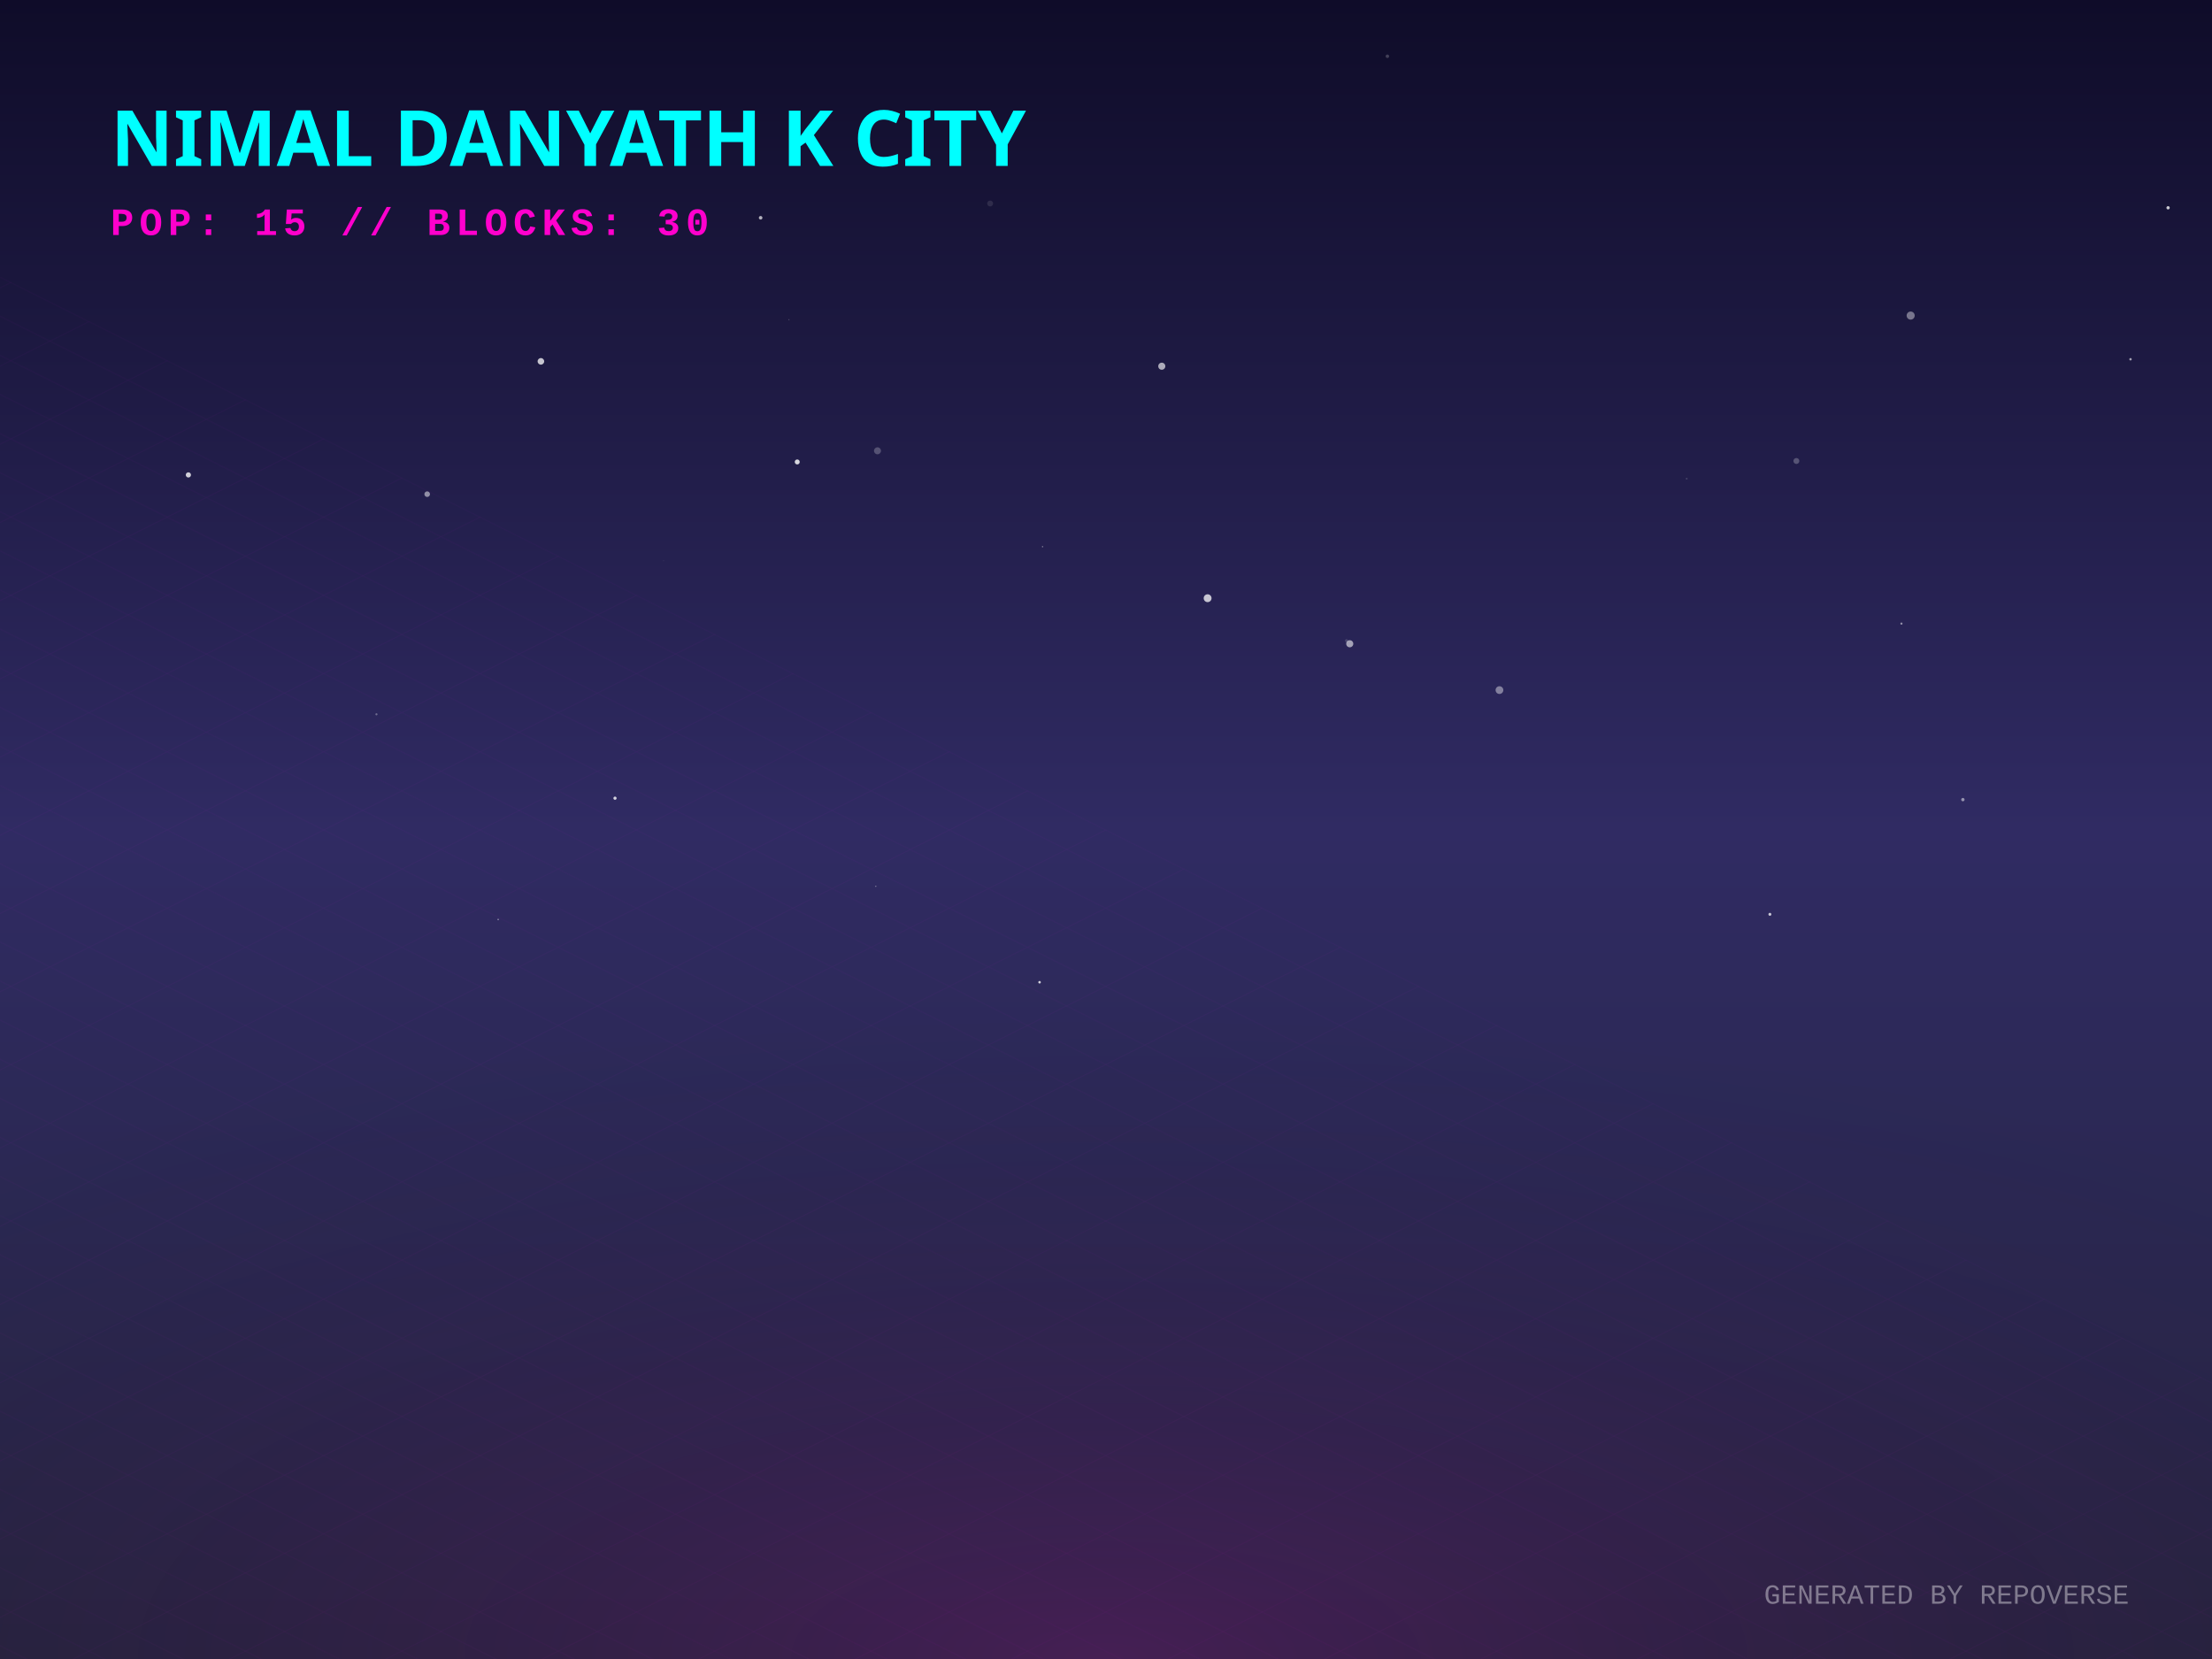
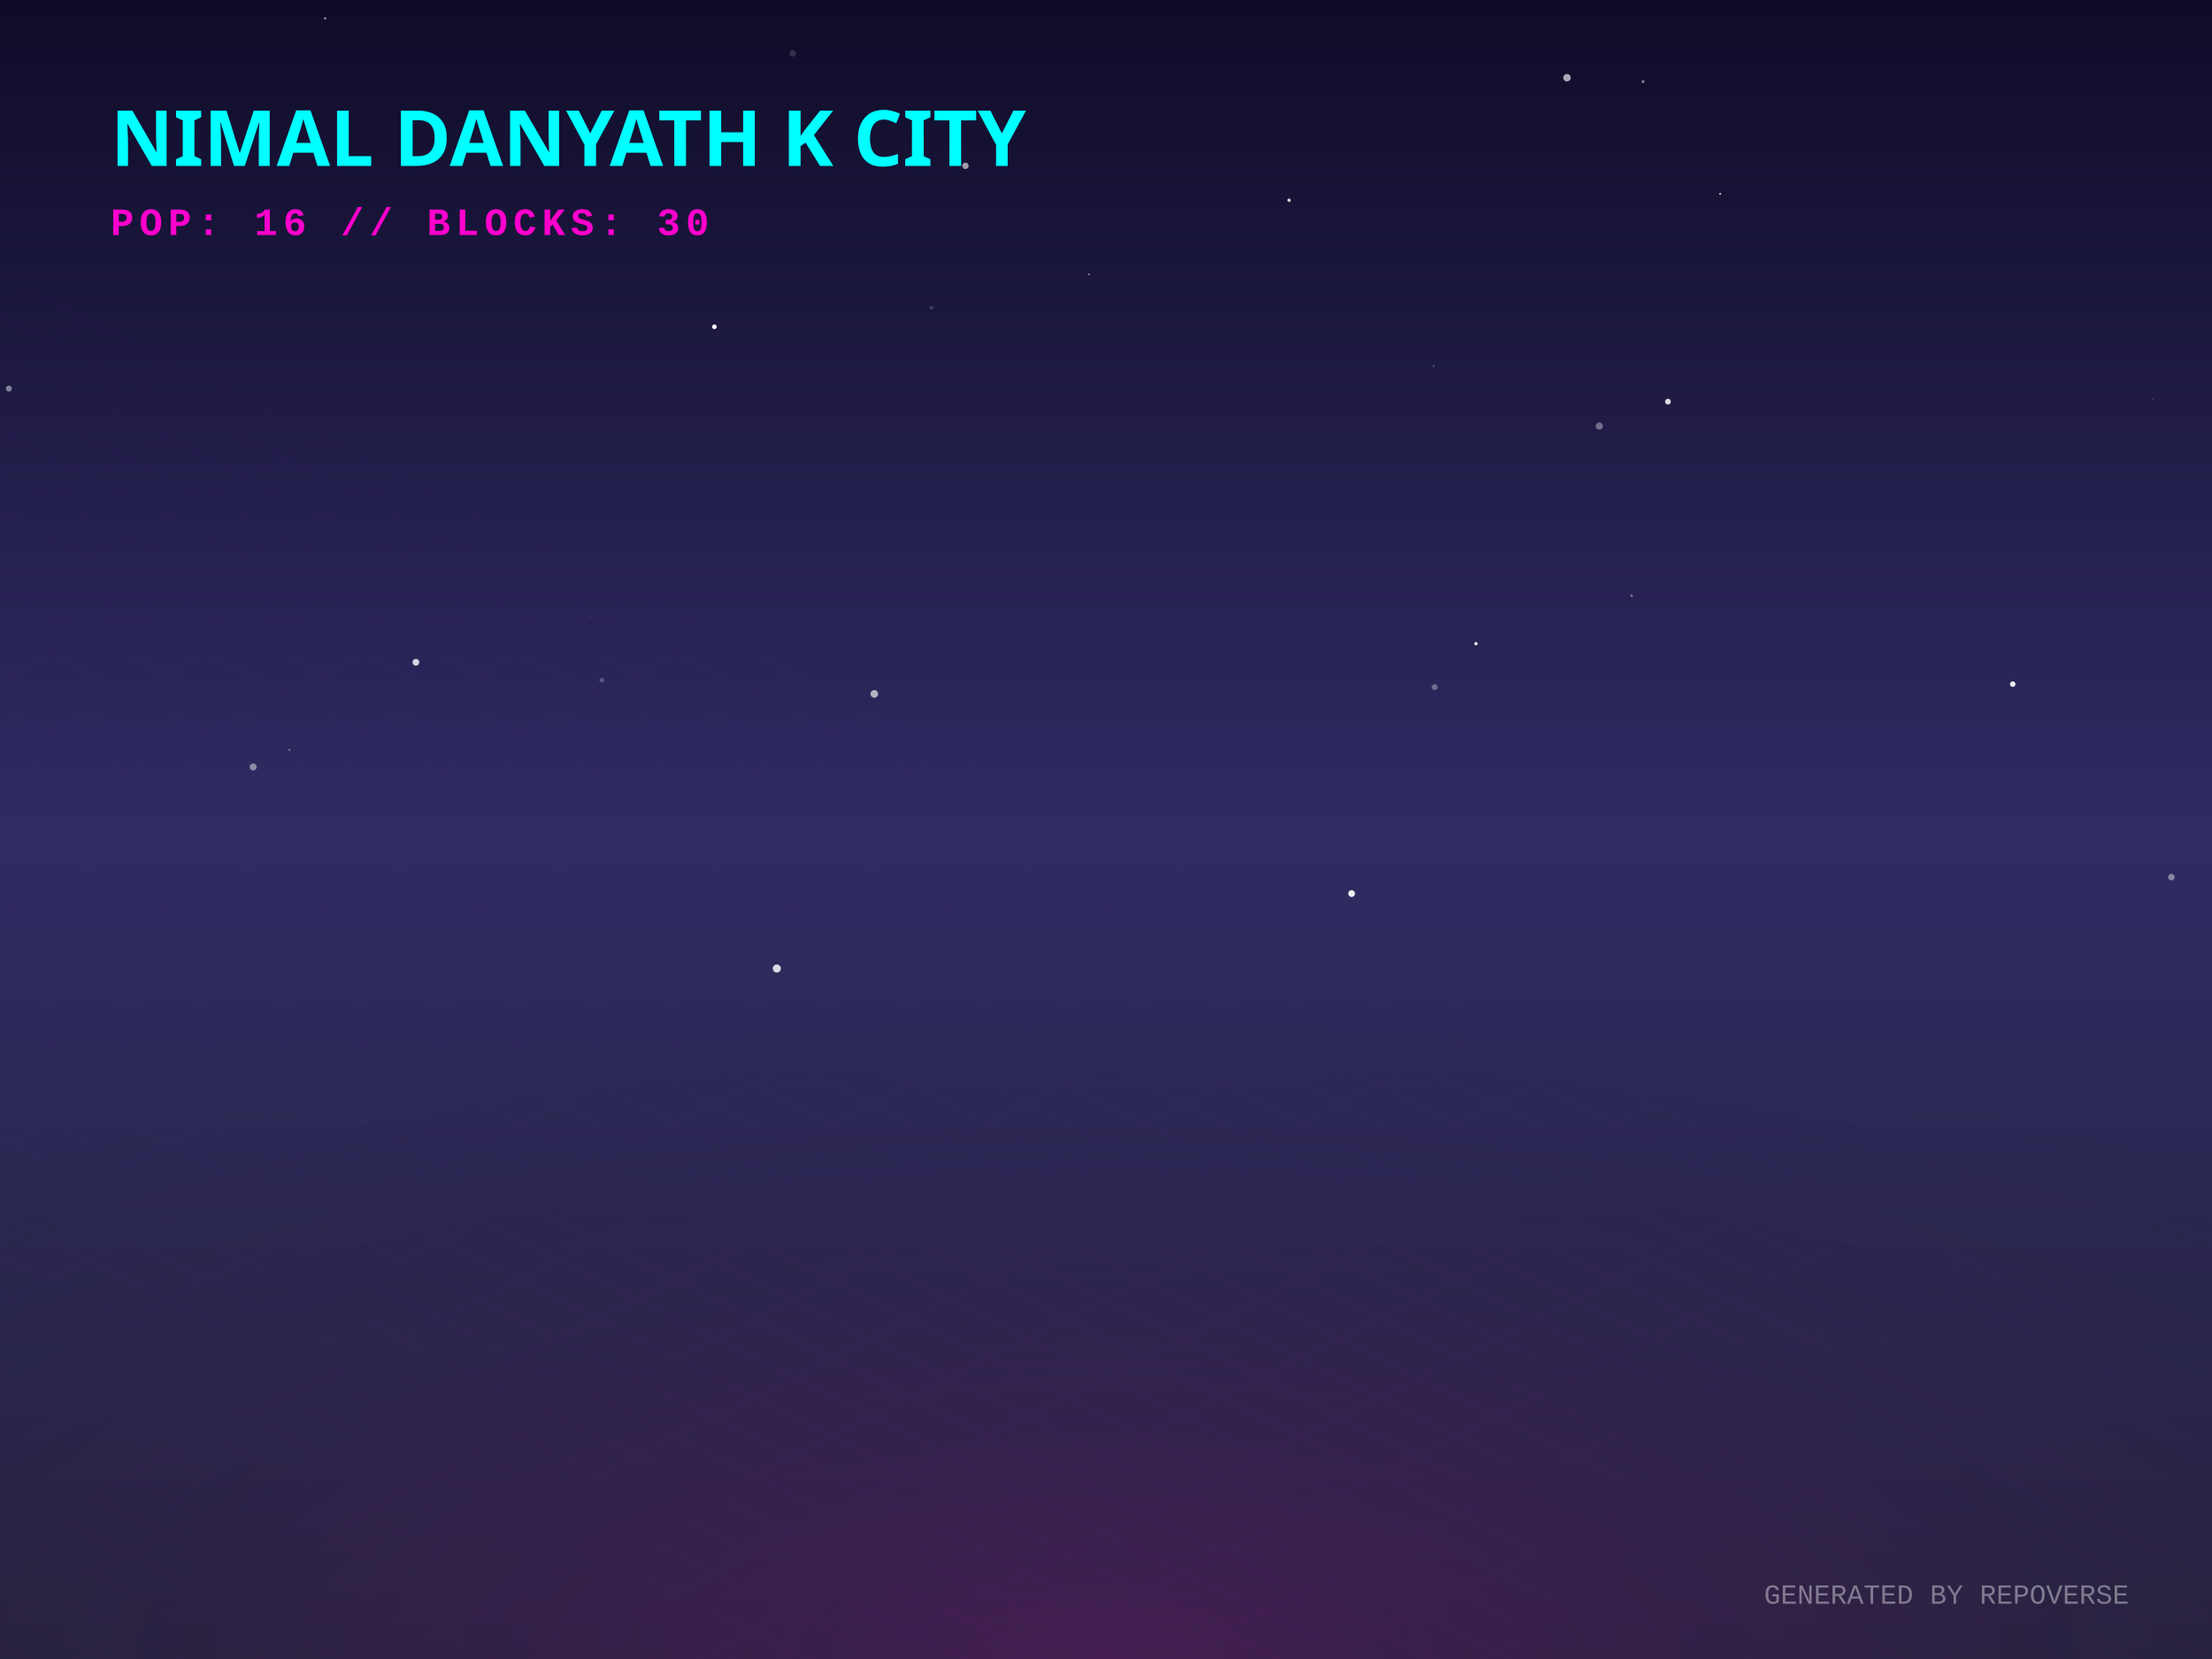
<svg xmlns="http://www.w3.org/2000/svg" width="800" height="600" viewBox="0 0 800 600">
  <defs>
    <linearGradient id="skyGradient" x1="0%" y1="0%" x2="0%" y2="100%">
      <stop offset="0%" stop-color="#0f0c29" />
      <stop offset="50%" stop-color="#302b63" />
      <stop offset="100%" stop-color="#24243e" />
    </linearGradient>
    <pattern id="gridPattern" width="40" height="20" patternUnits="userSpaceOnUse" patternTransform="rotate(0)">
      <path d="M 40 0 L 0 0 0 20" fill="none" stroke="magenta" stroke-width="0.5" opacity="0.2" />
    </pattern>
    <radialGradient id="floorGlow" cx="50%" cy="100%" r="80%">
      <stop offset="0%" stop-color="#ff00cc" stop-opacity="0.15" />
      <stop offset="100%" stop-color="transparent" />
    </radialGradient>
    <linearGradient id="gradLeft-happy" x1="0%" y1="0%" x2="100%" y2="100%">
      <stop offset="0%" stop-color="#FFD700" stop-opacity="0.8" />
      <stop offset="100%" stop-color="#050510" stop-opacity="0.9" />
    </linearGradient>
    <linearGradient id="gradRight-happy" x1="0%" y1="0%" x2="0%" y2="100%">
      <stop offset="0%" stop-color="#FFD700" stop-opacity="0.6" />
      <stop offset="100%" stop-color="#0b0b1a" stop-opacity="0.8" />
    </linearGradient>
    <linearGradient id="gradLeft-focused" x1="0%" y1="0%" x2="100%" y2="100%">
      <stop offset="0%" stop-color="#00FF94" stop-opacity="0.8" />
      <stop offset="100%" stop-color="#050510" stop-opacity="0.9" />
    </linearGradient>
    <linearGradient id="gradRight-focused" x1="0%" y1="0%" x2="0%" y2="100%">
      <stop offset="0%" stop-color="#00FF94" stop-opacity="0.6" />
      <stop offset="100%" stop-color="#0b0b1a" stop-opacity="0.8" />
    </linearGradient>
    <linearGradient id="gradLeft-calm" x1="0%" y1="0%" x2="100%" y2="100%">
      <stop offset="0%" stop-color="#00C2FF" stop-opacity="0.8" />
      <stop offset="100%" stop-color="#050510" stop-opacity="0.9" />
    </linearGradient>
    <linearGradient id="gradRight-calm" x1="0%" y1="0%" x2="0%" y2="100%">
      <stop offset="0%" stop-color="#00C2FF" stop-opacity="0.6" />
      <stop offset="100%" stop-color="#0b0b1a" stop-opacity="0.8" />
    </linearGradient>
    <linearGradient id="gradLeft-stressed" x1="0%" y1="0%" x2="100%" y2="100%">
      <stop offset="0%" stop-color="#FF2A6D" stop-opacity="0.8" />
      <stop offset="100%" stop-color="#050510" stop-opacity="0.9" />
    </linearGradient>
    <linearGradient id="gradRight-stressed" x1="0%" y1="0%" x2="0%" y2="100%">
      <stop offset="0%" stop-color="#FF2A6D" stop-opacity="0.6" />
      <stop offset="100%" stop-color="#0b0b1a" stop-opacity="0.8" />
    </linearGradient>
    <linearGradient id="gradLeft-energetic" x1="0%" y1="0%" x2="100%" y2="100%">
      <stop offset="0%" stop-color="#D300C5" stop-opacity="0.8" />
      <stop offset="100%" stop-color="#050510" stop-opacity="0.9" />
    </linearGradient>
    <linearGradient id="gradRight-energetic" x1="0%" y1="0%" x2="0%" y2="100%">
      <stop offset="0%" stop-color="#D300C5" stop-opacity="0.6" />
      <stop offset="100%" stop-color="#0b0b1a" stop-opacity="0.8" />
    </linearGradient>
  </defs>
  <rect width="100%" height="100%" fill="url(#skyGradient)" />
-   <circle cx="317.356" cy="163.037" r="1.264" fill="white" opacity="0.237" />
-   <circle cx="687.686" cy="225.537" r="0.39" fill="white" opacity="0.505" />
-   <circle cx="195.625" cy="130.69" r="1.191" fill="white" opacity="0.745" />
-   <circle cx="222.425" cy="288.681" r="0.58" fill="white" opacity="0.793" />
-   <circle cx="358.098" cy="73.594" r="1.066" fill="white" opacity="0.102" />
-   <circle cx="770.532" cy="129.931" r="0.443" fill="white" opacity="0.584" />
-   <circle cx="377.053" cy="197.72" r="0.241" fill="white" opacity="0.45" />
-   <circle cx="488.157" cy="232.826" r="1.282" fill="white" opacity="0.575" />
-   <circle cx="542.298" cy="249.582" r="1.399" fill="white" opacity="0.416" />
-   <circle cx="285.32" cy="115.622" r="0.218" fill="white" opacity="0.207" />
-   <circle cx="436.751" cy="216.349" r="1.421" fill="white" opacity="0.742" />
-   <circle cx="68.13" cy="171.757" r="0.94" fill="white" opacity="0.787" />
-   <circle cx="640.108" cy="330.674" r="0.533" fill="white" opacity="0.739" />
-   <circle cx="501.772" cy="20.345" r="0.625" fill="white" opacity="0.205" />
-   <circle cx="649.687" cy="166.722" r="1.071" fill="white" opacity="0.245" />
-   <circle cx="239.992" cy="202.783" r="0.222" fill="white" opacity="0.061" />
-   <circle cx="275.095" cy="78.759" r="0.648" fill="white" opacity="0.671" />
-   <circle cx="136.148" cy="258.329" r="0.377" fill="white" opacity="0.328" />
-   <circle cx="610.014" cy="173.121" r="0.327" fill="white" opacity="0.16" />
-   <circle cx="584.801" cy="220.273" r="0.658" fill="white" opacity="0.001" />
-   <circle cx="288.333" cy="167.068" r="0.899" fill="white" opacity="0.819" />
-   <circle cx="154.498" cy="178.722" r="1.012" fill="white" opacity="0.5" />
-   <circle cx="375.973" cy="355.24" r="0.46" fill="white" opacity="0.787" />
-   <circle cx="420.176" cy="132.447" r="1.282" fill="white" opacity="0.631" />
-   <circle cx="784.117" cy="75.15" r="0.598" fill="white" opacity="0.773" />
-   <circle cx="487.012" cy="231.727" r="0.574" fill="white" opacity="0.152" />
-   <circle cx="709.905" cy="289.196" r="0.606" fill="white" opacity="0.496" />
-   <circle cx="316.756" cy="320.555" r="0.184" fill="white" opacity="0.667" />
-   <circle cx="180.167" cy="332.545" r="0.258" fill="white" opacity="0.542" />
-   <circle cx="691.018" cy="114.135" r="1.462" fill="white" opacity="0.404" />
+   <circle cx="518.867" cy="248.526" r="1.081" fill="white" opacity="0.32" />
+   <circle cx="104.644" cy="271.208" r="0.363" fill="white" opacity="0.415" />
+   <circle cx="578.41" cy="154.108" r="1.302" fill="white" opacity="0.365" />
+   <circle cx="622.116" cy="70.112" r="0.342" fill="white" opacity="0.83" />
+   <circle cx="3.211" cy="140.534" r="1.091" fill="white" opacity="0.441" />
+   <circle cx="213.39" cy="223.263" r="0.244" fill="white" opacity="0.139" />
+   <circle cx="566.73" cy="28.114" r="1.354" fill="white" opacity="0.639" />
+   <circle cx="217.645" cy="245.994" r="0.859" fill="white" opacity="0.219" />
+   <circle cx="150.41" cy="239.515" r="1.227" fill="white" opacity="0.806" />
+   <circle cx="91.566" cy="277.369" r="1.274" fill="white" opacity="0.455" />
+   <circle cx="349.172" cy="59.971" r="1.162" fill="white" opacity="0.576" />
+   <circle cx="117.597" cy="6.638" r="0.363" fill="white" opacity="0.715" />
+   <circle cx="488.832" cy="323.173" r="1.223" fill="white" opacity="0.928" />
+   <circle cx="778.66" cy="144.36" r="0.194" fill="white" opacity="0.382" />
+   <circle cx="466.216" cy="72.421" r="0.618" fill="white" opacity="0.809" />
+   <circle cx="258.369" cy="118.184" r="0.839" fill="white" opacity="0.984" />
+   <circle cx="594.245" cy="29.507" r="0.524" fill="white" opacity="0.49" />
+   <circle cx="518.517" cy="132.33" r="0.27" fill="white" opacity="0.515" />
+   <circle cx="316.211" cy="250.957" r="1.38" fill="white" opacity="0.641" />
+   <circle cx="336.855" cy="111.293" r="0.684" fill="white" opacity="0.17" />
+   <circle cx="173.867" cy="333.534" r="0.194" fill="white" opacity="0.102" />
+   <circle cx="785.302" cy="317.217" r="1.181" fill="white" opacity="0.432" />
+   <circle cx="280.954" cy="350.279" r="1.461" fill="white" opacity="0.834" />
+   <circle cx="603.239" cy="145.265" r="1.05" fill="white" opacity="0.83" />
+   <circle cx="393.896" cy="99.244" r="0.295" fill="white" opacity="0.676" />
+   <circle cx="550.451" cy="178.61" r="0.118" fill="white" opacity="0.039" />
+   <circle cx="590.089" cy="215.429" r="0.452" fill="white" opacity="0.405" />
+   <circle cx="286.695" cy="19.331" r="1.163" fill="white" opacity="0.143" />
+   <circle cx="533.798" cy="232.791" r="0.59" fill="white" opacity="0.955" />
+   <circle cx="727.935" cy="247.425" r="0.999" fill="white" opacity="0.913" />
  <g transform="translate(0, 300) scale(1, 0.5)">
    <rect x="-800" y="0" width="2400" height="1200" fill="url(#gridPattern)" opacity="0.3" transform="rotate(45, 400, 0)" />
  </g>
  <rect x="0" y="300" width="800" height="300" fill="url(#floorGlow)" />
  <g transform="translate(40, 60)">
    <text fill="cyan" font-family="Verdana, sans-serif" font-size="28" font-weight="900" style="text-shadow: 0 0 10px cyan;">NIMAL DANYATH K CITY</text>
-     <text y="25" fill="#ff00cc" font-family="Courier New, monospace" font-size="14" font-weight="bold" letter-spacing="2">POP: 15 // BLOCKS: 30</text>
+     <text y="25" fill="#ff00cc" font-family="Courier New, monospace" font-size="14" font-weight="bold" letter-spacing="2">POP: 16 // BLOCKS: 30</text>
  </g>
  <g transform="translate(0, 50)">
    <a href="https://github.com/nimaldanyathk/repo-verse" target="_blank">
      <g class="building" opacity="0">
        <animate attributeName="opacity" values="0;1" dur="0.8s" begin="0s" fill="freeze" />
        <ellipse cx="400" cy="292.833" rx="22.5" ry="12" fill="black" opacity="0.4" blur="2" />
-         <path d="M 385 192.993 l 0 99.84 l 15 7.5 l 0 -99.84 z" fill="url(#gradLeft-focused)" stroke="none" />
-         <path d="M 415 192.993 l 0 99.84 l -15 7.5 l 0 -99.84 z" fill="url(#gradRight-focused)" stroke="none" />
-         <path d="M 400 185.493 l 15 7.5 l -15 7.5 l -15 -7.5 z" fill="#E0FFF1" fill-opacity="0.9" stroke="none" />
-         <path d="M 385 192.993 l 0 99.84 l 15 7.5 l 0 -99.84 z" fill="none" stroke="#00FF94" stroke-width="0.5" opacity="0.5" />
-         <path d="M 415 192.993 l 0 99.84 l -15 7.5 l 0 -99.84 z" fill="none" stroke="#00FF94" stroke-width="0.5" opacity="0.5" />
+         <path d="M 385 192.933 l 0 99.9 l 15 7.5 l 0 -99.9 z" fill="url(#gradLeft-focused)" stroke="none" />
+         <path d="M 415 192.933 l 0 99.9 l -15 7.5 l 0 -99.9 z" fill="url(#gradRight-focused)" stroke="none" />
+         <path d="M 400 185.433 l 15 7.5 l -15 7.5 l -15 -7.5 z" fill="#E0FFF1" fill-opacity="0.9" stroke="none" />
+         <path d="M 385 192.933 l 0 99.9 l 15 7.5 l 0 -99.9 z" fill="none" stroke="#00FF94" stroke-width="0.5" opacity="0.5" />
+         <path d="M 415 192.933 l 0 99.9 l -15 7.5 l 0 -99.9 z" fill="none" stroke="#00FF94" stroke-width="0.5" opacity="0.5" />
+         <path d="M 404 277.333 l 7 4" stroke="#E0FFF1" stroke-width="2" stroke-opacity="0.6" />
        <path d="M 389 279.333 l 7 -4" stroke="#E0FFF1" stroke-width="2" stroke-opacity="0.4" />
        <path d="M 404 267.333 l 7 4" stroke="#E0FFF1" stroke-width="2" stroke-opacity="0.6" />
        <path d="M 389 269.333 l 7 -4" stroke="#E0FFF1" stroke-width="2" stroke-opacity="0.4" />
        <path d="M 404 257.333 l 7 4" stroke="#E0FFF1" stroke-width="2" stroke-opacity="0.6" />
-         <path d="M 389 259.333 l 7 -4" stroke="#E0FFF1" stroke-width="2" stroke-opacity="0.4" />
        <path d="M 389 249.333 l 7 -4" stroke="#E0FFF1" stroke-width="2" stroke-opacity="0.4" />
+         <path d="M 404 237.333 l 7 4" stroke="#E0FFF1" stroke-width="2" stroke-opacity="0.6" />
        <path d="M 389 239.333 l 7 -4" stroke="#E0FFF1" stroke-width="2" stroke-opacity="0.4" />
-         <path d="M 404 227.333 l 7 4" stroke="#E0FFF1" stroke-width="2" stroke-opacity="0.6" />
-         <path d="M 389 229.333 l 7 -4" stroke="#E0FFF1" stroke-width="2" stroke-opacity="0.4" />
        <path d="M 404 217.333 l 7 4" stroke="#E0FFF1" stroke-width="2" stroke-opacity="0.6" />
        <path d="M 389 219.333 l 7 -4" stroke="#E0FFF1" stroke-width="2" stroke-opacity="0.4" />
        <path d="M 404 207.333 l 7 4" stroke="#E0FFF1" stroke-width="2" stroke-opacity="0.6" />
        <path d="M 389 209.333 l 7 -4" stroke="#E0FFF1" stroke-width="2" stroke-opacity="0.4" />
-         <line x1="400" y1="185.493" x2="400" y2="165.493" stroke="#E0FFF1" stroke-width="1.5" />
-         <circle cx="400" cy="165.493" r="1.5" fill="white">
-           <animate attributeName="opacity" values="0.2;1;0.2" dur="1.829s" repeatCount="indefinite" />
+         <line x1="400" y1="185.433" x2="400" y2="165.433" stroke="#E0FFF1" stroke-width="1.5" />
+         <circle cx="400" cy="165.433" r="1.5" fill="white">
+           <animate attributeName="opacity" values="0.2;1;0.2" dur="1.204s" repeatCount="indefinite" />
        </circle>
      </g>
    </a>
    <a href="https://github.com/nimaldanyathk/Semicolon-Embedded-C-Project" target="_blank">
      <g class="building" opacity="0">
        <animate attributeName="opacity" values="0;1" dur="0.8s" begin="0.05s" fill="freeze" />
        <ellipse cx="424" cy="302.913" rx="16.74" ry="8.928" fill="black" opacity="0.4" blur="2" />
        <path d="M 412.84 273.033 l 0 29.88 l 11.16 5.58 l 0 -29.88 z" fill="url(#gradLeft-focused)" stroke="none" />
        <path d="M 435.16 273.033 l 0 29.88 l -11.16 5.58 l 0 -29.88 z" fill="url(#gradRight-focused)" stroke="none" />
        <path d="M 424 267.453 l 11.16 5.58 l -11.16 5.58 l -11.16 -5.58 z" fill="#E0FFF1" fill-opacity="0.9" stroke="none" />
        <path d="M 412.84 273.033 l 0 29.88 l 11.16 5.58 l 0 -29.88 z" fill="none" stroke="#00FF94" stroke-width="0.5" opacity="0.5" />
        <path d="M 435.16 273.033 l 0 29.88 l -11.16 5.58 l 0 -29.88 z" fill="none" stroke="#00FF94" stroke-width="0.5" opacity="0.5" />
      </g>
    </a>
    <a href="https://github.com/nimaldanyathk/Discrete_Mathematics_Algorithms" target="_blank">
      <g class="building" opacity="0">
        <animate attributeName="opacity" values="0;1" dur="0.8s" begin="0.1s" fill="freeze" />
        <ellipse cx="376" cy="301.136" rx="11.408" ry="6.084" fill="black" opacity="0.4" blur="2" />
        <path d="M 368.395 281.136 l 0 20 l 7.605 3.803 l 0 -20 z" fill="url(#gradLeft-calm)" stroke="none" />
        <path d="M 383.605 281.136 l 0 20 l -7.605 3.803 l 0 -20 z" fill="url(#gradRight-calm)" stroke="none" />
        <path d="M 376 277.333 l 7.605 3.803 l -7.605 3.803 l -7.605 -3.803 z" fill="#D1F4FF" fill-opacity="0.9" stroke="none" />
        <path d="M 368.395 281.136 l 0 20 l 7.605 3.803 l 0 -20 z" fill="none" stroke="#00C2FF" stroke-width="0.5" opacity="0.5" />
        <path d="M 383.605 281.136 l 0 20 l -7.605 3.803 l 0 -20 z" fill="none" stroke="#00C2FF" stroke-width="0.5" opacity="0.5" />
      </g>
    </a>
    <a href="https://github.com/nimaldanyathk/sparkd" target="_blank">
      <g class="building" opacity="0">
        <animate attributeName="opacity" values="0;1" dur="0.8s" begin="0.15s" fill="freeze" />
        <ellipse cx="448" cy="316.833" rx="22.5" ry="12" fill="black" opacity="0.4" blur="2" />
        <path d="M 433 248.473 l 0 68.36 l 15 7.5 l 0 -68.36 z" fill="url(#gradLeft-calm)" stroke="none" />
        <path d="M 463 248.473 l 0 68.36 l -15 7.5 l 0 -68.36 z" fill="url(#gradRight-calm)" stroke="none" />
        <path d="M 448 240.973 l 15 7.5 l -15 7.5 l -15 -7.5 z" fill="#D1F4FF" fill-opacity="0.9" stroke="none" />
        <path d="M 433 248.473 l 0 68.36 l 15 7.5 l 0 -68.36 z" fill="none" stroke="#00C2FF" stroke-width="0.5" opacity="0.5" />
        <path d="M 463 248.473 l 0 68.36 l -15 7.5 l 0 -68.36 z" fill="none" stroke="#00C2FF" stroke-width="0.5" opacity="0.5" />
-         <path d="M 452 301.333 l 7 4" stroke="#D1F4FF" stroke-width="2" stroke-opacity="0.6" />
        <path d="M 437 303.333 l 7 -4" stroke="#D1F4FF" stroke-width="2" stroke-opacity="0.4" />
        <path d="M 452 291.333 l 7 4" stroke="#D1F4FF" stroke-width="2" stroke-opacity="0.6" />
        <path d="M 437 293.333 l 7 -4" stroke="#D1F4FF" stroke-width="2" stroke-opacity="0.4" />
+         <path d="M 452 281.333 l 7 4" stroke="#D1F4FF" stroke-width="2" stroke-opacity="0.6" />
+         <path d="M 437 283.333 l 7 -4" stroke="#D1F4FF" stroke-width="2" stroke-opacity="0.4" />
        <path d="M 452 271.333 l 7 4" stroke="#D1F4FF" stroke-width="2" stroke-opacity="0.6" />
        <path d="M 437 273.333 l 7 -4" stroke="#D1F4FF" stroke-width="2" stroke-opacity="0.4" />
+         <path d="M 452 261.333 l 7 4" stroke="#D1F4FF" stroke-width="2" stroke-opacity="0.6" />
        <path d="M 437 263.333 l 7 -4" stroke="#D1F4FF" stroke-width="2" stroke-opacity="0.4" />
      </g>
    </a>
    <a href="https://github.com/nimaldanyathk/Linear_Algebra_Matlab" target="_blank">
      <g class="building" opacity="0">
        <animate attributeName="opacity" values="0;1" dur="0.8s" begin="0.2s" fill="freeze" />
        <ellipse cx="400" cy="316.833" rx="22.5" ry="12" fill="black" opacity="0.4" blur="2" />
        <path d="M 385 150.113 l 0 166.72 l 15 7.5 l 0 -166.72 z" fill="url(#gradLeft-stressed)" stroke="none" />
        <path d="M 415 150.113 l 0 166.72 l -15 7.5 l 0 -166.72 z" fill="url(#gradRight-stressed)" stroke="none" />
        <path d="M 400 142.613 l 15 7.5 l -15 7.5 l -15 -7.5 z" fill="#FFD1E0" fill-opacity="0.9" stroke="none" />
        <path d="M 385 150.113 l 0 166.72 l 15 7.5 l 0 -166.72 z" fill="none" stroke="#FF2A6D" stroke-width="0.5" opacity="0.5" />
        <path d="M 415 150.113 l 0 166.72 l -15 7.5 l 0 -166.72 z" fill="none" stroke="#FF2A6D" stroke-width="0.5" opacity="0.5" />
        <path d="M 404 301.333 l 7 4" stroke="#FFD1E0" stroke-width="2" stroke-opacity="0.6" />
        <path d="M 389 303.333 l 7 -4" stroke="#FFD1E0" stroke-width="2" stroke-opacity="0.4" />
-         <path d="M 389 293.333 l 7 -4" stroke="#FFD1E0" stroke-width="2" stroke-opacity="0.4" />
+         <path d="M 404 291.333 l 7 4" stroke="#FFD1E0" stroke-width="2" stroke-opacity="0.6" />
+         <path d="M 404 281.333 l 7 4" stroke="#FFD1E0" stroke-width="2" stroke-opacity="0.6" />
        <path d="M 389 283.333 l 7 -4" stroke="#FFD1E0" stroke-width="2" stroke-opacity="0.4" />
+         <path d="M 404 271.333 l 7 4" stroke="#FFD1E0" stroke-width="2" stroke-opacity="0.6" />
        <path d="M 389 273.333 l 7 -4" stroke="#FFD1E0" stroke-width="2" stroke-opacity="0.4" />
-         <path d="M 389 263.333 l 7 -4" stroke="#FFD1E0" stroke-width="2" stroke-opacity="0.4" />
-         <path d="M 404 251.333 l 7 4" stroke="#FFD1E0" stroke-width="2" stroke-opacity="0.6" />
+         <path d="M 404 261.333 l 7 4" stroke="#FFD1E0" stroke-width="2" stroke-opacity="0.6" />
        <path d="M 389 253.333 l 7 -4" stroke="#FFD1E0" stroke-width="2" stroke-opacity="0.4" />
        <path d="M 404 241.333 l 7 4" stroke="#FFD1E0" stroke-width="2" stroke-opacity="0.6" />
        <path d="M 389 243.333 l 7 -4" stroke="#FFD1E0" stroke-width="2" stroke-opacity="0.4" />
        <path d="M 404 231.333 l 7 4" stroke="#FFD1E0" stroke-width="2" stroke-opacity="0.6" />
        <path d="M 389 233.333 l 7 -4" stroke="#FFD1E0" stroke-width="2" stroke-opacity="0.4" />
        <path d="M 404 201.333 l 7 4" stroke="#FFD1E0" stroke-width="2" stroke-opacity="0.6" />
        <path d="M 389 203.333 l 7 -4" stroke="#FFD1E0" stroke-width="2" stroke-opacity="0.4" />
-         <path d="M 404 191.333 l 7 4" stroke="#FFD1E0" stroke-width="2" stroke-opacity="0.6" />
-         <path d="M 404 181.333 l 7 4" stroke="#FFD1E0" stroke-width="2" stroke-opacity="0.6" />
+         <path d="M 389 193.333 l 7 -4" stroke="#FFD1E0" stroke-width="2" stroke-opacity="0.4" />
+         <path d="M 389 183.333 l 7 -4" stroke="#FFD1E0" stroke-width="2" stroke-opacity="0.4" />
        <path d="M 404 171.333 l 7 4" stroke="#FFD1E0" stroke-width="2" stroke-opacity="0.6" />
        <path d="M 389 173.333 l 7 -4" stroke="#FFD1E0" stroke-width="2" stroke-opacity="0.4" />
        <path d="M 404 161.333 l 7 4" stroke="#FFD1E0" stroke-width="2" stroke-opacity="0.6" />
      </g>
    </a>
    <a href="https://github.com/nimaldanyathk/E-HealthCare-Management-System" target="_blank">
      <g class="building" opacity="0">
        <animate attributeName="opacity" values="0;1" dur="0.8s" begin="0.25s" fill="freeze" />
        <ellipse cx="352" cy="316.833" rx="22.5" ry="12" fill="black" opacity="0.4" blur="2" />
        <path d="M 337 277.553 l 0 39.28 l 15 7.5 l 0 -39.28 z" fill="url(#gradLeft-energetic)" stroke="none" />
        <path d="M 367 277.553 l 0 39.28 l -15 7.5 l 0 -39.28 z" fill="url(#gradRight-energetic)" stroke="none" />
        <path d="M 352 270.053 l 15 7.5 l -15 7.5 l -15 -7.5 z" fill="#FAD7FA" fill-opacity="0.9" stroke="none" />
        <path d="M 337 277.553 l 0 39.28 l 15 7.5 l 0 -39.28 z" fill="none" stroke="#D300C5" stroke-width="0.5" opacity="0.5" />
        <path d="M 367 277.553 l 0 39.28 l -15 7.5 l 0 -39.28 z" fill="none" stroke="#D300C5" stroke-width="0.5" opacity="0.5" />
      </g>
    </a>
    <a href="https://github.com/nimaldanyathk/TheInspirationalBoat" target="_blank">
      <g class="building" opacity="0">
        <animate attributeName="opacity" values="0;1" dur="0.8s" begin="0.3s" fill="freeze" />
        <ellipse cx="472" cy="328.833" rx="22.5" ry="12" fill="black" opacity="0.4" blur="2" />
        <path d="M 457 118.833 l 0 210 l 15 7.5 l 0 -210 z" fill="url(#gradLeft-stressed)" stroke="none" />
        <path d="M 487 118.833 l 0 210 l -15 7.5 l 0 -210 z" fill="url(#gradRight-stressed)" stroke="none" />
        <path d="M 472 111.333 l 15 7.5 l -15 7.5 l -15 -7.5 z" fill="#FFD1E0" fill-opacity="0.9" stroke="none" />
        <path d="M 457 118.833 l 0 210 l 15 7.5 l 0 -210 z" fill="none" stroke="#FF2A6D" stroke-width="0.5" opacity="0.5" />
        <path d="M 487 118.833 l 0 210 l -15 7.5 l 0 -210 z" fill="none" stroke="#FF2A6D" stroke-width="0.5" opacity="0.5" />
        <path d="M 476 313.333 l 7 4" stroke="#FFD1E0" stroke-width="2" stroke-opacity="0.6" />
        <path d="M 461 315.333 l 7 -4" stroke="#FFD1E0" stroke-width="2" stroke-opacity="0.4" />
        <path d="M 476 303.333 l 7 4" stroke="#FFD1E0" stroke-width="2" stroke-opacity="0.6" />
        <path d="M 476 293.333 l 7 4" stroke="#FFD1E0" stroke-width="2" stroke-opacity="0.6" />
-         <path d="M 461 295.333 l 7 -4" stroke="#FFD1E0" stroke-width="2" stroke-opacity="0.4" />
        <path d="M 476 283.333 l 7 4" stroke="#FFD1E0" stroke-width="2" stroke-opacity="0.6" />
-         <path d="M 461 285.333 l 7 -4" stroke="#FFD1E0" stroke-width="2" stroke-opacity="0.4" />
        <path d="M 476 273.333 l 7 4" stroke="#FFD1E0" stroke-width="2" stroke-opacity="0.6" />
        <path d="M 461 275.333 l 7 -4" stroke="#FFD1E0" stroke-width="2" stroke-opacity="0.4" />
        <path d="M 476 263.333 l 7 4" stroke="#FFD1E0" stroke-width="2" stroke-opacity="0.6" />
+         <path d="M 461 265.333 l 7 -4" stroke="#FFD1E0" stroke-width="2" stroke-opacity="0.4" />
        <path d="M 476 253.333 l 7 4" stroke="#FFD1E0" stroke-width="2" stroke-opacity="0.6" />
+         <path d="M 461 255.333 l 7 -4" stroke="#FFD1E0" stroke-width="2" stroke-opacity="0.4" />
        <path d="M 476 243.333 l 7 4" stroke="#FFD1E0" stroke-width="2" stroke-opacity="0.6" />
+         <path d="M 476 233.333 l 7 4" stroke="#FFD1E0" stroke-width="2" stroke-opacity="0.6" />
        <path d="M 461 235.333 l 7 -4" stroke="#FFD1E0" stroke-width="2" stroke-opacity="0.4" />
-         <path d="M 461 215.333 l 7 -4" stroke="#FFD1E0" stroke-width="2" stroke-opacity="0.4" />
+         <path d="M 476 223.333 l 7 4" stroke="#FFD1E0" stroke-width="2" stroke-opacity="0.6" />
+         <path d="M 461 225.333 l 7 -4" stroke="#FFD1E0" stroke-width="2" stroke-opacity="0.4" />
+         <path d="M 476 213.333 l 7 4" stroke="#FFD1E0" stroke-width="2" stroke-opacity="0.6" />
        <path d="M 476 203.333 l 7 4" stroke="#FFD1E0" stroke-width="2" stroke-opacity="0.6" />
-         <path d="M 461 205.333 l 7 -4" stroke="#FFD1E0" stroke-width="2" stroke-opacity="0.4" />
-         <path d="M 476 193.333 l 7 4" stroke="#FFD1E0" stroke-width="2" stroke-opacity="0.6" />
        <path d="M 461 195.333 l 7 -4" stroke="#FFD1E0" stroke-width="2" stroke-opacity="0.4" />
        <path d="M 476 183.333 l 7 4" stroke="#FFD1E0" stroke-width="2" stroke-opacity="0.6" />
        <path d="M 461 185.333 l 7 -4" stroke="#FFD1E0" stroke-width="2" stroke-opacity="0.4" />
-         <path d="M 476 173.333 l 7 4" stroke="#FFD1E0" stroke-width="2" stroke-opacity="0.6" />
        <path d="M 461 175.333 l 7 -4" stroke="#FFD1E0" stroke-width="2" stroke-opacity="0.4" />
        <path d="M 476 163.333 l 7 4" stroke="#FFD1E0" stroke-width="2" stroke-opacity="0.6" />
-         <path d="M 461 165.333 l 7 -4" stroke="#FFD1E0" stroke-width="2" stroke-opacity="0.4" />
        <path d="M 476 153.333 l 7 4" stroke="#FFD1E0" stroke-width="2" stroke-opacity="0.6" />
-         <path d="M 476 143.333 l 7 4" stroke="#FFD1E0" stroke-width="2" stroke-opacity="0.6" />
+         <path d="M 461 155.333 l 7 -4" stroke="#FFD1E0" stroke-width="2" stroke-opacity="0.4" />
        <path d="M 476 133.333 l 7 4" stroke="#FFD1E0" stroke-width="2" stroke-opacity="0.6" />
        <path d="M 461 135.333 l 7 -4" stroke="#FFD1E0" stroke-width="2" stroke-opacity="0.4" />
        <path d="M 476 123.333 l 7 4" stroke="#FFD1E0" stroke-width="2" stroke-opacity="0.6" />
      </g>
    </a>
    <a href="https://github.com/nimaldanyathk/nimaldanyathk" target="_blank">
      <g class="building" opacity="0">
        <animate attributeName="opacity" values="0;1" dur="0.8s" begin="0.35s" fill="freeze" />
        <ellipse cx="424" cy="328.833" rx="22.5" ry="12" fill="black" opacity="0.4" blur="2" />
        <path d="M 409 123.833 l 0 205 l 15 7.5 l 0 -205 z" fill="url(#gradLeft-calm)" stroke="none" />
        <path d="M 439 123.833 l 0 205 l -15 7.5 l 0 -205 z" fill="url(#gradRight-calm)" stroke="none" />
        <path d="M 424 116.333 l 15 7.5 l -15 7.5 l -15 -7.5 z" fill="#D1F4FF" fill-opacity="0.9" stroke="none" />
        <path d="M 409 123.833 l 0 205 l 15 7.5 l 0 -205 z" fill="none" stroke="#00C2FF" stroke-width="0.5" opacity="0.5" />
        <path d="M 439 123.833 l 0 205 l -15 7.5 l 0 -205 z" fill="none" stroke="#00C2FF" stroke-width="0.5" opacity="0.5" />
        <path d="M 413 315.333 l 7 -4" stroke="#D1F4FF" stroke-width="2" stroke-opacity="0.4" />
        <path d="M 428 303.333 l 7 4" stroke="#D1F4FF" stroke-width="2" stroke-opacity="0.6" />
-         <path d="M 413 305.333 l 7 -4" stroke="#D1F4FF" stroke-width="2" stroke-opacity="0.4" />
        <path d="M 428 293.333 l 7 4" stroke="#D1F4FF" stroke-width="2" stroke-opacity="0.6" />
        <path d="M 413 295.333 l 7 -4" stroke="#D1F4FF" stroke-width="2" stroke-opacity="0.4" />
        <path d="M 428 283.333 l 7 4" stroke="#D1F4FF" stroke-width="2" stroke-opacity="0.6" />
+         <path d="M 413 285.333 l 7 -4" stroke="#D1F4FF" stroke-width="2" stroke-opacity="0.4" />
        <path d="M 413 275.333 l 7 -4" stroke="#D1F4FF" stroke-width="2" stroke-opacity="0.4" />
        <path d="M 428 263.333 l 7 4" stroke="#D1F4FF" stroke-width="2" stroke-opacity="0.6" />
        <path d="M 413 265.333 l 7 -4" stroke="#D1F4FF" stroke-width="2" stroke-opacity="0.4" />
        <path d="M 428 253.333 l 7 4" stroke="#D1F4FF" stroke-width="2" stroke-opacity="0.6" />
-         <path d="M 413 255.333 l 7 -4" stroke="#D1F4FF" stroke-width="2" stroke-opacity="0.4" />
-         <path d="M 428 243.333 l 7 4" stroke="#D1F4FF" stroke-width="2" stroke-opacity="0.6" />
+         <path d="M 413 245.333 l 7 -4" stroke="#D1F4FF" stroke-width="2" stroke-opacity="0.4" />
        <path d="M 428 233.333 l 7 4" stroke="#D1F4FF" stroke-width="2" stroke-opacity="0.6" />
-         <path d="M 413 235.333 l 7 -4" stroke="#D1F4FF" stroke-width="2" stroke-opacity="0.4" />
        <path d="M 428 223.333 l 7 4" stroke="#D1F4FF" stroke-width="2" stroke-opacity="0.6" />
        <path d="M 413 225.333 l 7 -4" stroke="#D1F4FF" stroke-width="2" stroke-opacity="0.4" />
+         <path d="M 428 213.333 l 7 4" stroke="#D1F4FF" stroke-width="2" stroke-opacity="0.6" />
        <path d="M 413 215.333 l 7 -4" stroke="#D1F4FF" stroke-width="2" stroke-opacity="0.4" />
-         <path d="M 428 203.333 l 7 4" stroke="#D1F4FF" stroke-width="2" stroke-opacity="0.6" />
-         <path d="M 413 205.333 l 7 -4" stroke="#D1F4FF" stroke-width="2" stroke-opacity="0.4" />
-         <path d="M 428 183.333 l 7 4" stroke="#D1F4FF" stroke-width="2" stroke-opacity="0.6" />
        <path d="M 413 185.333 l 7 -4" stroke="#D1F4FF" stroke-width="2" stroke-opacity="0.4" />
        <path d="M 428 173.333 l 7 4" stroke="#D1F4FF" stroke-width="2" stroke-opacity="0.6" />
-         <path d="M 413 175.333 l 7 -4" stroke="#D1F4FF" stroke-width="2" stroke-opacity="0.4" />
        <path d="M 413 165.333 l 7 -4" stroke="#D1F4FF" stroke-width="2" stroke-opacity="0.4" />
-         <path d="M 428 153.333 l 7 4" stroke="#D1F4FF" stroke-width="2" stroke-opacity="0.6" />
-         <path d="M 413 155.333 l 7 -4" stroke="#D1F4FF" stroke-width="2" stroke-opacity="0.4" />
        <path d="M 428 143.333 l 7 4" stroke="#D1F4FF" stroke-width="2" stroke-opacity="0.6" />
-         <path d="M 413 135.333 l 7 -4" stroke="#D1F4FF" stroke-width="2" stroke-opacity="0.4" />
+         <path d="M 413 145.333 l 7 -4" stroke="#D1F4FF" stroke-width="2" stroke-opacity="0.4" />
+         <path d="M 428 133.333 l 7 4" stroke="#D1F4FF" stroke-width="2" stroke-opacity="0.6" />
      </g>
    </a>
    <a href="https://github.com/nimaldanyathk/react-bits" target="_blank">
      <g class="building" opacity="0">
        <animate attributeName="opacity" values="0;1" dur="0.8s" begin="0.4s" fill="freeze" />
        <ellipse cx="376" cy="328.833" rx="22.5" ry="12" fill="black" opacity="0.4" blur="2" />
        <path d="M 361 123.833 l 0 205 l 15 7.5 l 0 -205 z" fill="url(#gradLeft-stressed)" stroke="none" />
        <path d="M 391 123.833 l 0 205 l -15 7.5 l 0 -205 z" fill="url(#gradRight-stressed)" stroke="none" />
        <path d="M 376 116.333 l 15 7.5 l -15 7.5 l -15 -7.5 z" fill="#FFD1E0" fill-opacity="0.9" stroke="none" />
        <path d="M 361 123.833 l 0 205 l 15 7.5 l 0 -205 z" fill="none" stroke="#FF2A6D" stroke-width="0.5" opacity="0.5" />
        <path d="M 391 123.833 l 0 205 l -15 7.5 l 0 -205 z" fill="none" stroke="#FF2A6D" stroke-width="0.5" opacity="0.5" />
+         <path d="M 380 313.333 l 7 4" stroke="#FFD1E0" stroke-width="2" stroke-opacity="0.6" />
        <path d="M 365 315.333 l 7 -4" stroke="#FFD1E0" stroke-width="2" stroke-opacity="0.4" />
-         <path d="M 380 303.333 l 7 4" stroke="#FFD1E0" stroke-width="2" stroke-opacity="0.6" />
        <path d="M 365 305.333 l 7 -4" stroke="#FFD1E0" stroke-width="2" stroke-opacity="0.4" />
-         <path d="M 380 293.333 l 7 4" stroke="#FFD1E0" stroke-width="2" stroke-opacity="0.6" />
-         <path d="M 365 295.333 l 7 -4" stroke="#FFD1E0" stroke-width="2" stroke-opacity="0.4" />
        <path d="M 380 283.333 l 7 4" stroke="#FFD1E0" stroke-width="2" stroke-opacity="0.6" />
-         <path d="M 365 285.333 l 7 -4" stroke="#FFD1E0" stroke-width="2" stroke-opacity="0.4" />
        <path d="M 380 273.333 l 7 4" stroke="#FFD1E0" stroke-width="2" stroke-opacity="0.6" />
        <path d="M 365 275.333 l 7 -4" stroke="#FFD1E0" stroke-width="2" stroke-opacity="0.4" />
        <path d="M 380 263.333 l 7 4" stroke="#FFD1E0" stroke-width="2" stroke-opacity="0.6" />
-         <path d="M 365 265.333 l 7 -4" stroke="#FFD1E0" stroke-width="2" stroke-opacity="0.4" />
-         <path d="M 380 253.333 l 7 4" stroke="#FFD1E0" stroke-width="2" stroke-opacity="0.6" />
        <path d="M 365 255.333 l 7 -4" stroke="#FFD1E0" stroke-width="2" stroke-opacity="0.4" />
        <path d="M 380 243.333 l 7 4" stroke="#FFD1E0" stroke-width="2" stroke-opacity="0.6" />
        <path d="M 365 245.333 l 7 -4" stroke="#FFD1E0" stroke-width="2" stroke-opacity="0.4" />
-         <path d="M 365 235.333 l 7 -4" stroke="#FFD1E0" stroke-width="2" stroke-opacity="0.4" />
-         <path d="M 380 223.333 l 7 4" stroke="#FFD1E0" stroke-width="2" stroke-opacity="0.6" />
+         <path d="M 380 233.333 l 7 4" stroke="#FFD1E0" stroke-width="2" stroke-opacity="0.6" />
        <path d="M 365 225.333 l 7 -4" stroke="#FFD1E0" stroke-width="2" stroke-opacity="0.4" />
-         <path d="M 365 215.333 l 7 -4" stroke="#FFD1E0" stroke-width="2" stroke-opacity="0.4" />
        <path d="M 380 203.333 l 7 4" stroke="#FFD1E0" stroke-width="2" stroke-opacity="0.6" />
        <path d="M 365 205.333 l 7 -4" stroke="#FFD1E0" stroke-width="2" stroke-opacity="0.4" />
        <path d="M 365 195.333 l 7 -4" stroke="#FFD1E0" stroke-width="2" stroke-opacity="0.4" />
        <path d="M 380 183.333 l 7 4" stroke="#FFD1E0" stroke-width="2" stroke-opacity="0.6" />
        <path d="M 365 185.333 l 7 -4" stroke="#FFD1E0" stroke-width="2" stroke-opacity="0.4" />
        <path d="M 380 173.333 l 7 4" stroke="#FFD1E0" stroke-width="2" stroke-opacity="0.6" />
        <path d="M 365 175.333 l 7 -4" stroke="#FFD1E0" stroke-width="2" stroke-opacity="0.4" />
        <path d="M 380 163.333 l 7 4" stroke="#FFD1E0" stroke-width="2" stroke-opacity="0.6" />
+         <path d="M 365 165.333 l 7 -4" stroke="#FFD1E0" stroke-width="2" stroke-opacity="0.4" />
        <path d="M 365 155.333 l 7 -4" stroke="#FFD1E0" stroke-width="2" stroke-opacity="0.4" />
        <path d="M 380 143.333 l 7 4" stroke="#FFD1E0" stroke-width="2" stroke-opacity="0.6" />
-         <path d="M 365 145.333 l 7 -4" stroke="#FFD1E0" stroke-width="2" stroke-opacity="0.4" />
+         <path d="M 380 133.333 l 7 4" stroke="#FFD1E0" stroke-width="2" stroke-opacity="0.6" />
+         <path d="M 365 135.333 l 7 -4" stroke="#FFD1E0" stroke-width="2" stroke-opacity="0.4" />
      </g>
    </a>
    <a href="https://github.com/nimaldanyathk/Othello_DAA_Project" target="_blank">
      <g class="building" opacity="0">
        <animate attributeName="opacity" values="0;1" dur="0.8s" begin="0.45s" fill="freeze" />
        <ellipse cx="448" cy="340.833" rx="22.5" ry="12" fill="black" opacity="0.4" blur="2" />
        <path d="M 433 135.833 l 0 205 l 15 7.5 l 0 -205 z" fill="url(#gradLeft-calm)" stroke="none" />
        <path d="M 463 135.833 l 0 205 l -15 7.5 l 0 -205 z" fill="url(#gradRight-calm)" stroke="none" />
        <path d="M 448 128.333 l 15 7.5 l -15 7.5 l -15 -7.5 z" fill="#D1F4FF" fill-opacity="0.9" stroke="none" />
        <path d="M 433 135.833 l 0 205 l 15 7.5 l 0 -205 z" fill="none" stroke="#00C2FF" stroke-width="0.5" opacity="0.5" />
        <path d="M 463 135.833 l 0 205 l -15 7.5 l 0 -205 z" fill="none" stroke="#00C2FF" stroke-width="0.5" opacity="0.5" />
        <path d="M 452 325.333 l 7 4" stroke="#D1F4FF" stroke-width="2" stroke-opacity="0.6" />
        <path d="M 437 327.333 l 7 -4" stroke="#D1F4FF" stroke-width="2" stroke-opacity="0.4" />
        <path d="M 452 315.333 l 7 4" stroke="#D1F4FF" stroke-width="2" stroke-opacity="0.6" />
        <path d="M 437 317.333 l 7 -4" stroke="#D1F4FF" stroke-width="2" stroke-opacity="0.4" />
        <path d="M 437 307.333 l 7 -4" stroke="#D1F4FF" stroke-width="2" stroke-opacity="0.4" />
+         <path d="M 452 295.333 l 7 4" stroke="#D1F4FF" stroke-width="2" stroke-opacity="0.6" />
        <path d="M 437 297.333 l 7 -4" stroke="#D1F4FF" stroke-width="2" stroke-opacity="0.4" />
-         <path d="M 437 287.333 l 7 -4" stroke="#D1F4FF" stroke-width="2" stroke-opacity="0.4" />
        <path d="M 452 275.333 l 7 4" stroke="#D1F4FF" stroke-width="2" stroke-opacity="0.6" />
+         <path d="M 437 277.333 l 7 -4" stroke="#D1F4FF" stroke-width="2" stroke-opacity="0.4" />
        <path d="M 452 265.333 l 7 4" stroke="#D1F4FF" stroke-width="2" stroke-opacity="0.6" />
-         <path d="M 437 267.333 l 7 -4" stroke="#D1F4FF" stroke-width="2" stroke-opacity="0.4" />
        <path d="M 452 255.333 l 7 4" stroke="#D1F4FF" stroke-width="2" stroke-opacity="0.6" />
        <path d="M 452 245.333 l 7 4" stroke="#D1F4FF" stroke-width="2" stroke-opacity="0.6" />
        <path d="M 437 247.333 l 7 -4" stroke="#D1F4FF" stroke-width="2" stroke-opacity="0.4" />
-         <path d="M 452 235.333 l 7 4" stroke="#D1F4FF" stroke-width="2" stroke-opacity="0.6" />
-         <path d="M 437 237.333 l 7 -4" stroke="#D1F4FF" stroke-width="2" stroke-opacity="0.4" />
-         <path d="M 452 225.333 l 7 4" stroke="#D1F4FF" stroke-width="2" stroke-opacity="0.6" />
        <path d="M 437 227.333 l 7 -4" stroke="#D1F4FF" stroke-width="2" stroke-opacity="0.4" />
        <path d="M 452 215.333 l 7 4" stroke="#D1F4FF" stroke-width="2" stroke-opacity="0.6" />
        <path d="M 437 217.333 l 7 -4" stroke="#D1F4FF" stroke-width="2" stroke-opacity="0.4" />
-         <path d="M 437 207.333 l 7 -4" stroke="#D1F4FF" stroke-width="2" stroke-opacity="0.4" />
-         <path d="M 452 195.333 l 7 4" stroke="#D1F4FF" stroke-width="2" stroke-opacity="0.6" />
+         <path d="M 452 205.333 l 7 4" stroke="#D1F4FF" stroke-width="2" stroke-opacity="0.6" />
        <path d="M 437 197.333 l 7 -4" stroke="#D1F4FF" stroke-width="2" stroke-opacity="0.4" />
+         <path d="M 452 185.333 l 7 4" stroke="#D1F4FF" stroke-width="2" stroke-opacity="0.6" />
        <path d="M 437 187.333 l 7 -4" stroke="#D1F4FF" stroke-width="2" stroke-opacity="0.4" />
-         <path d="M 452 175.333 l 7 4" stroke="#D1F4FF" stroke-width="2" stroke-opacity="0.6" />
-         <path d="M 452 155.333 l 7 4" stroke="#D1F4FF" stroke-width="2" stroke-opacity="0.6" />
+         <path d="M 437 177.333 l 7 -4" stroke="#D1F4FF" stroke-width="2" stroke-opacity="0.4" />
+         <path d="M 452 165.333 l 7 4" stroke="#D1F4FF" stroke-width="2" stroke-opacity="0.6" />
        <path d="M 452 145.333 l 7 4" stroke="#D1F4FF" stroke-width="2" stroke-opacity="0.6" />
        <path d="M 437 147.333 l 7 -4" stroke="#D1F4FF" stroke-width="2" stroke-opacity="0.4" />
      </g>
    </a>
  </g>
  <text x="770" y="580" text-anchor="end" fill="rgba(255,255,255,0.4)" font-family="Courier New" font-size="10">GENERATED BY REPOVERSE</text>
</svg>
